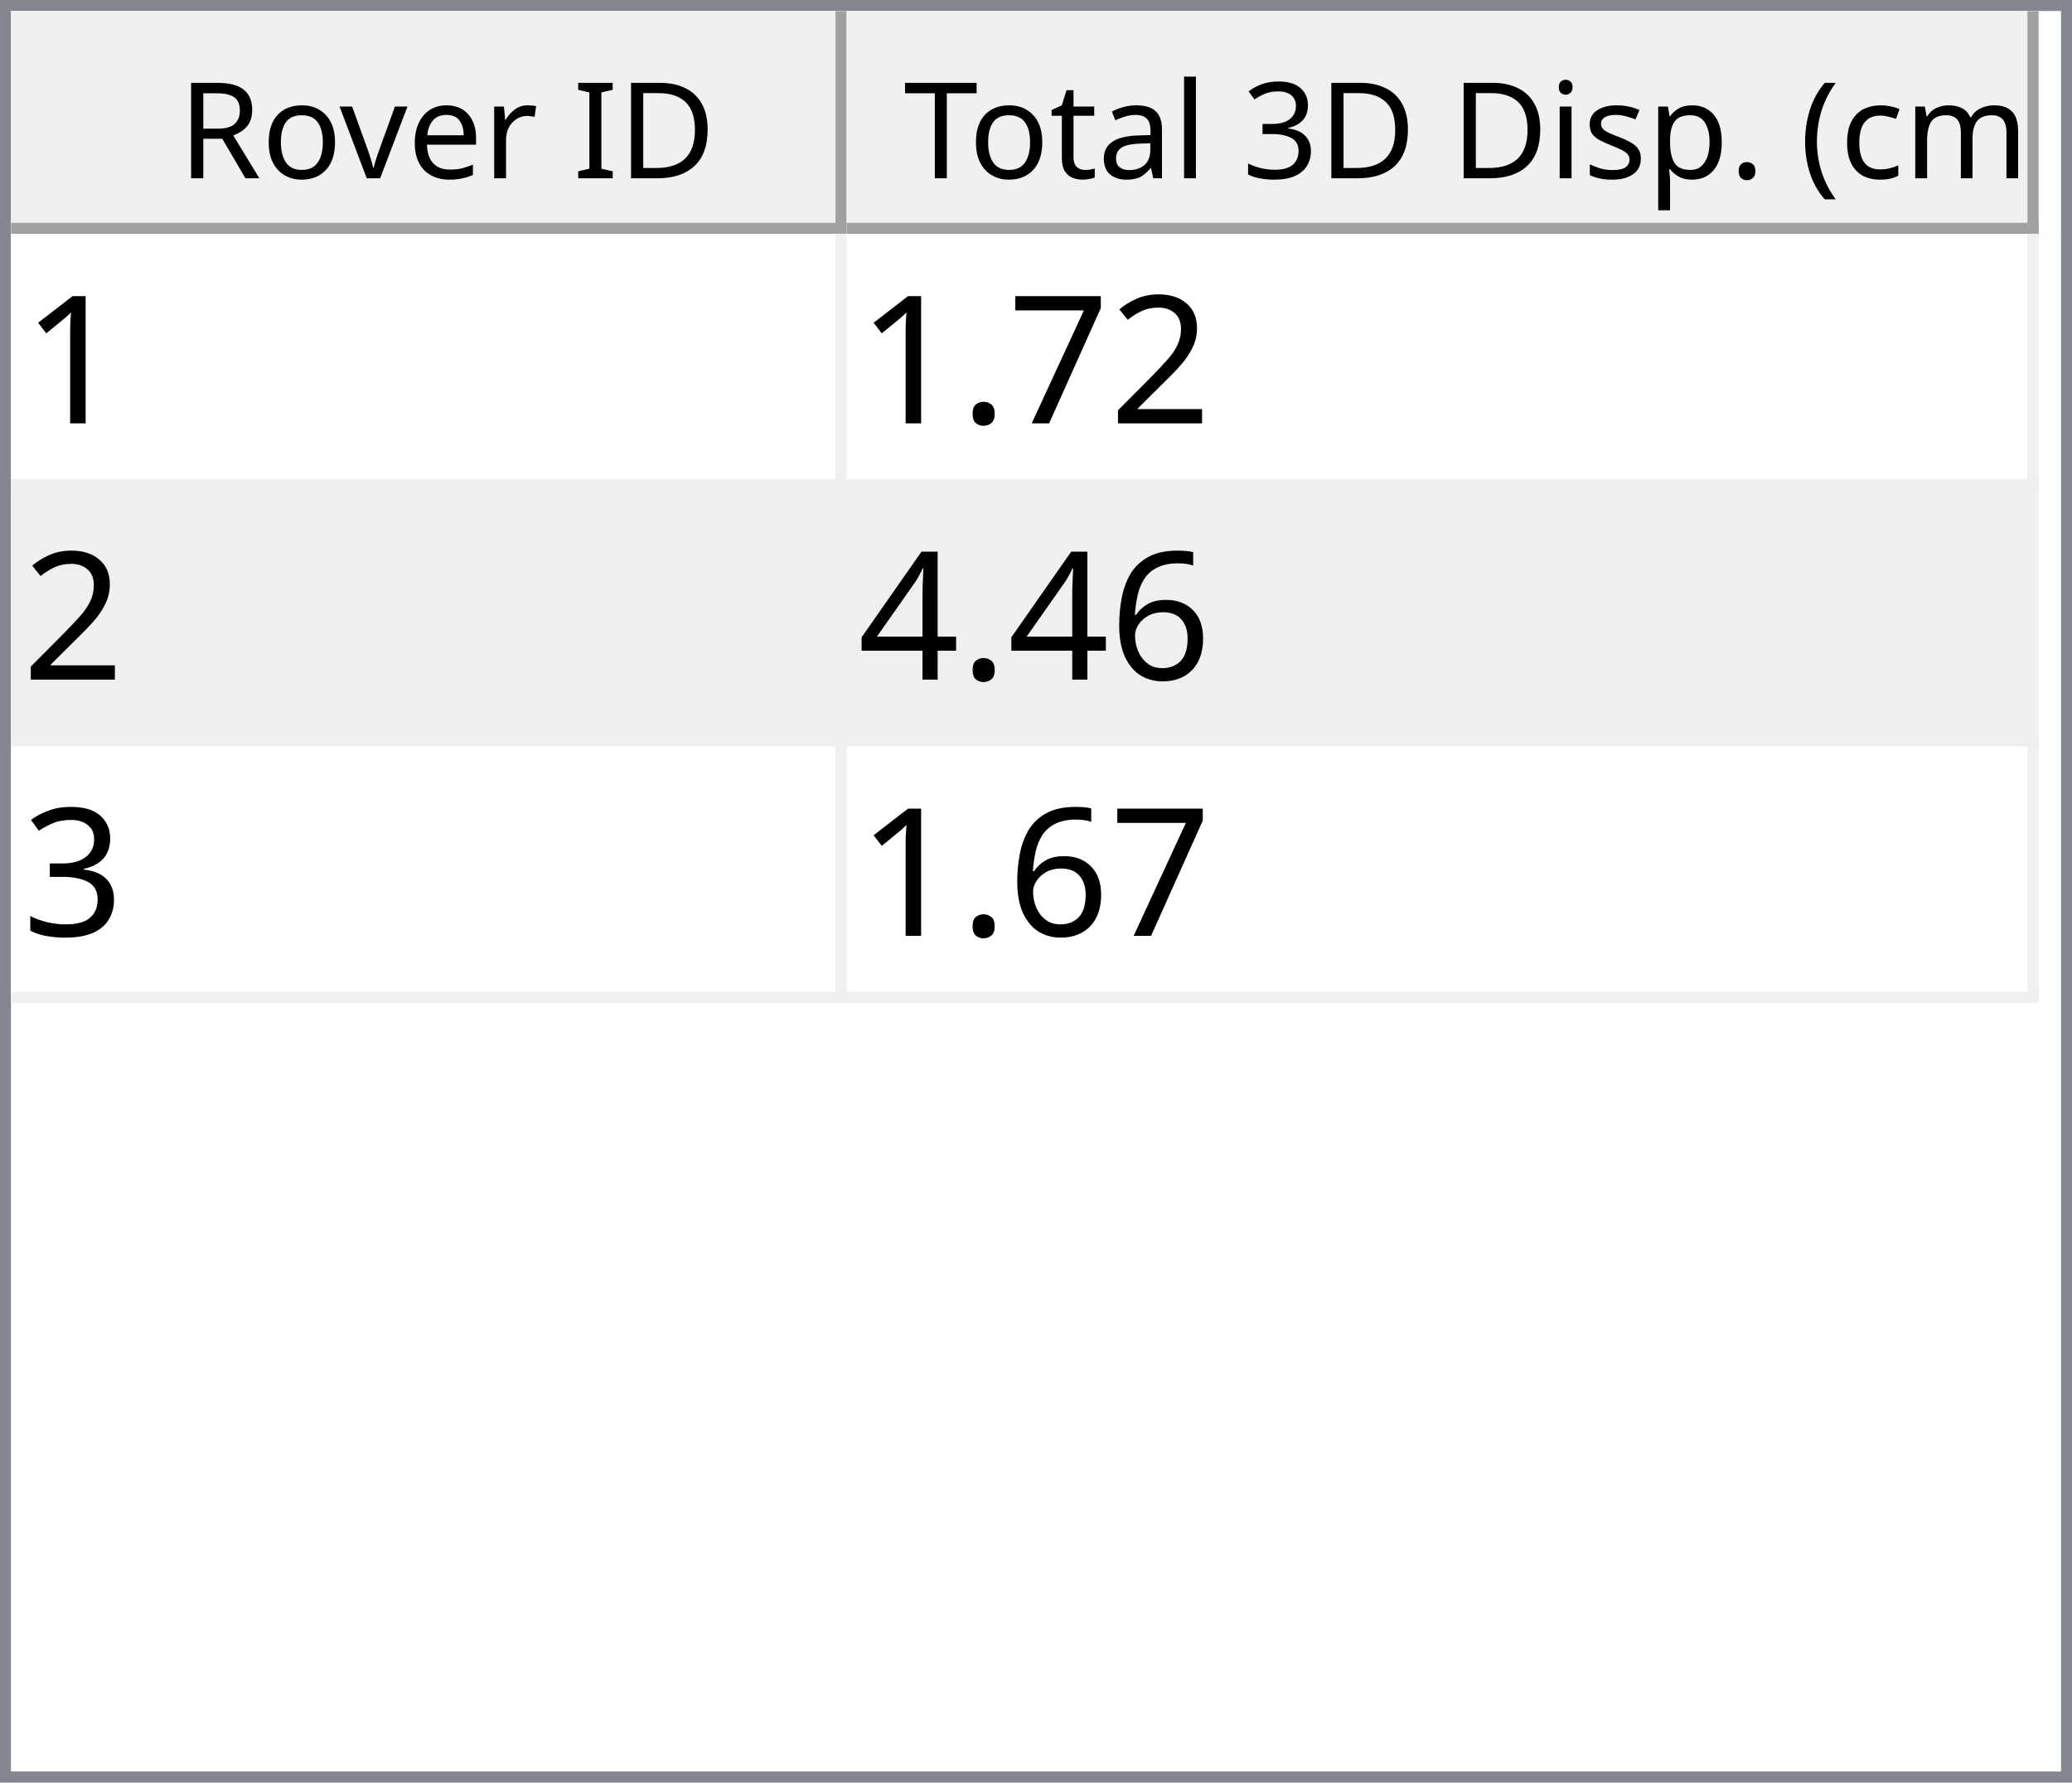
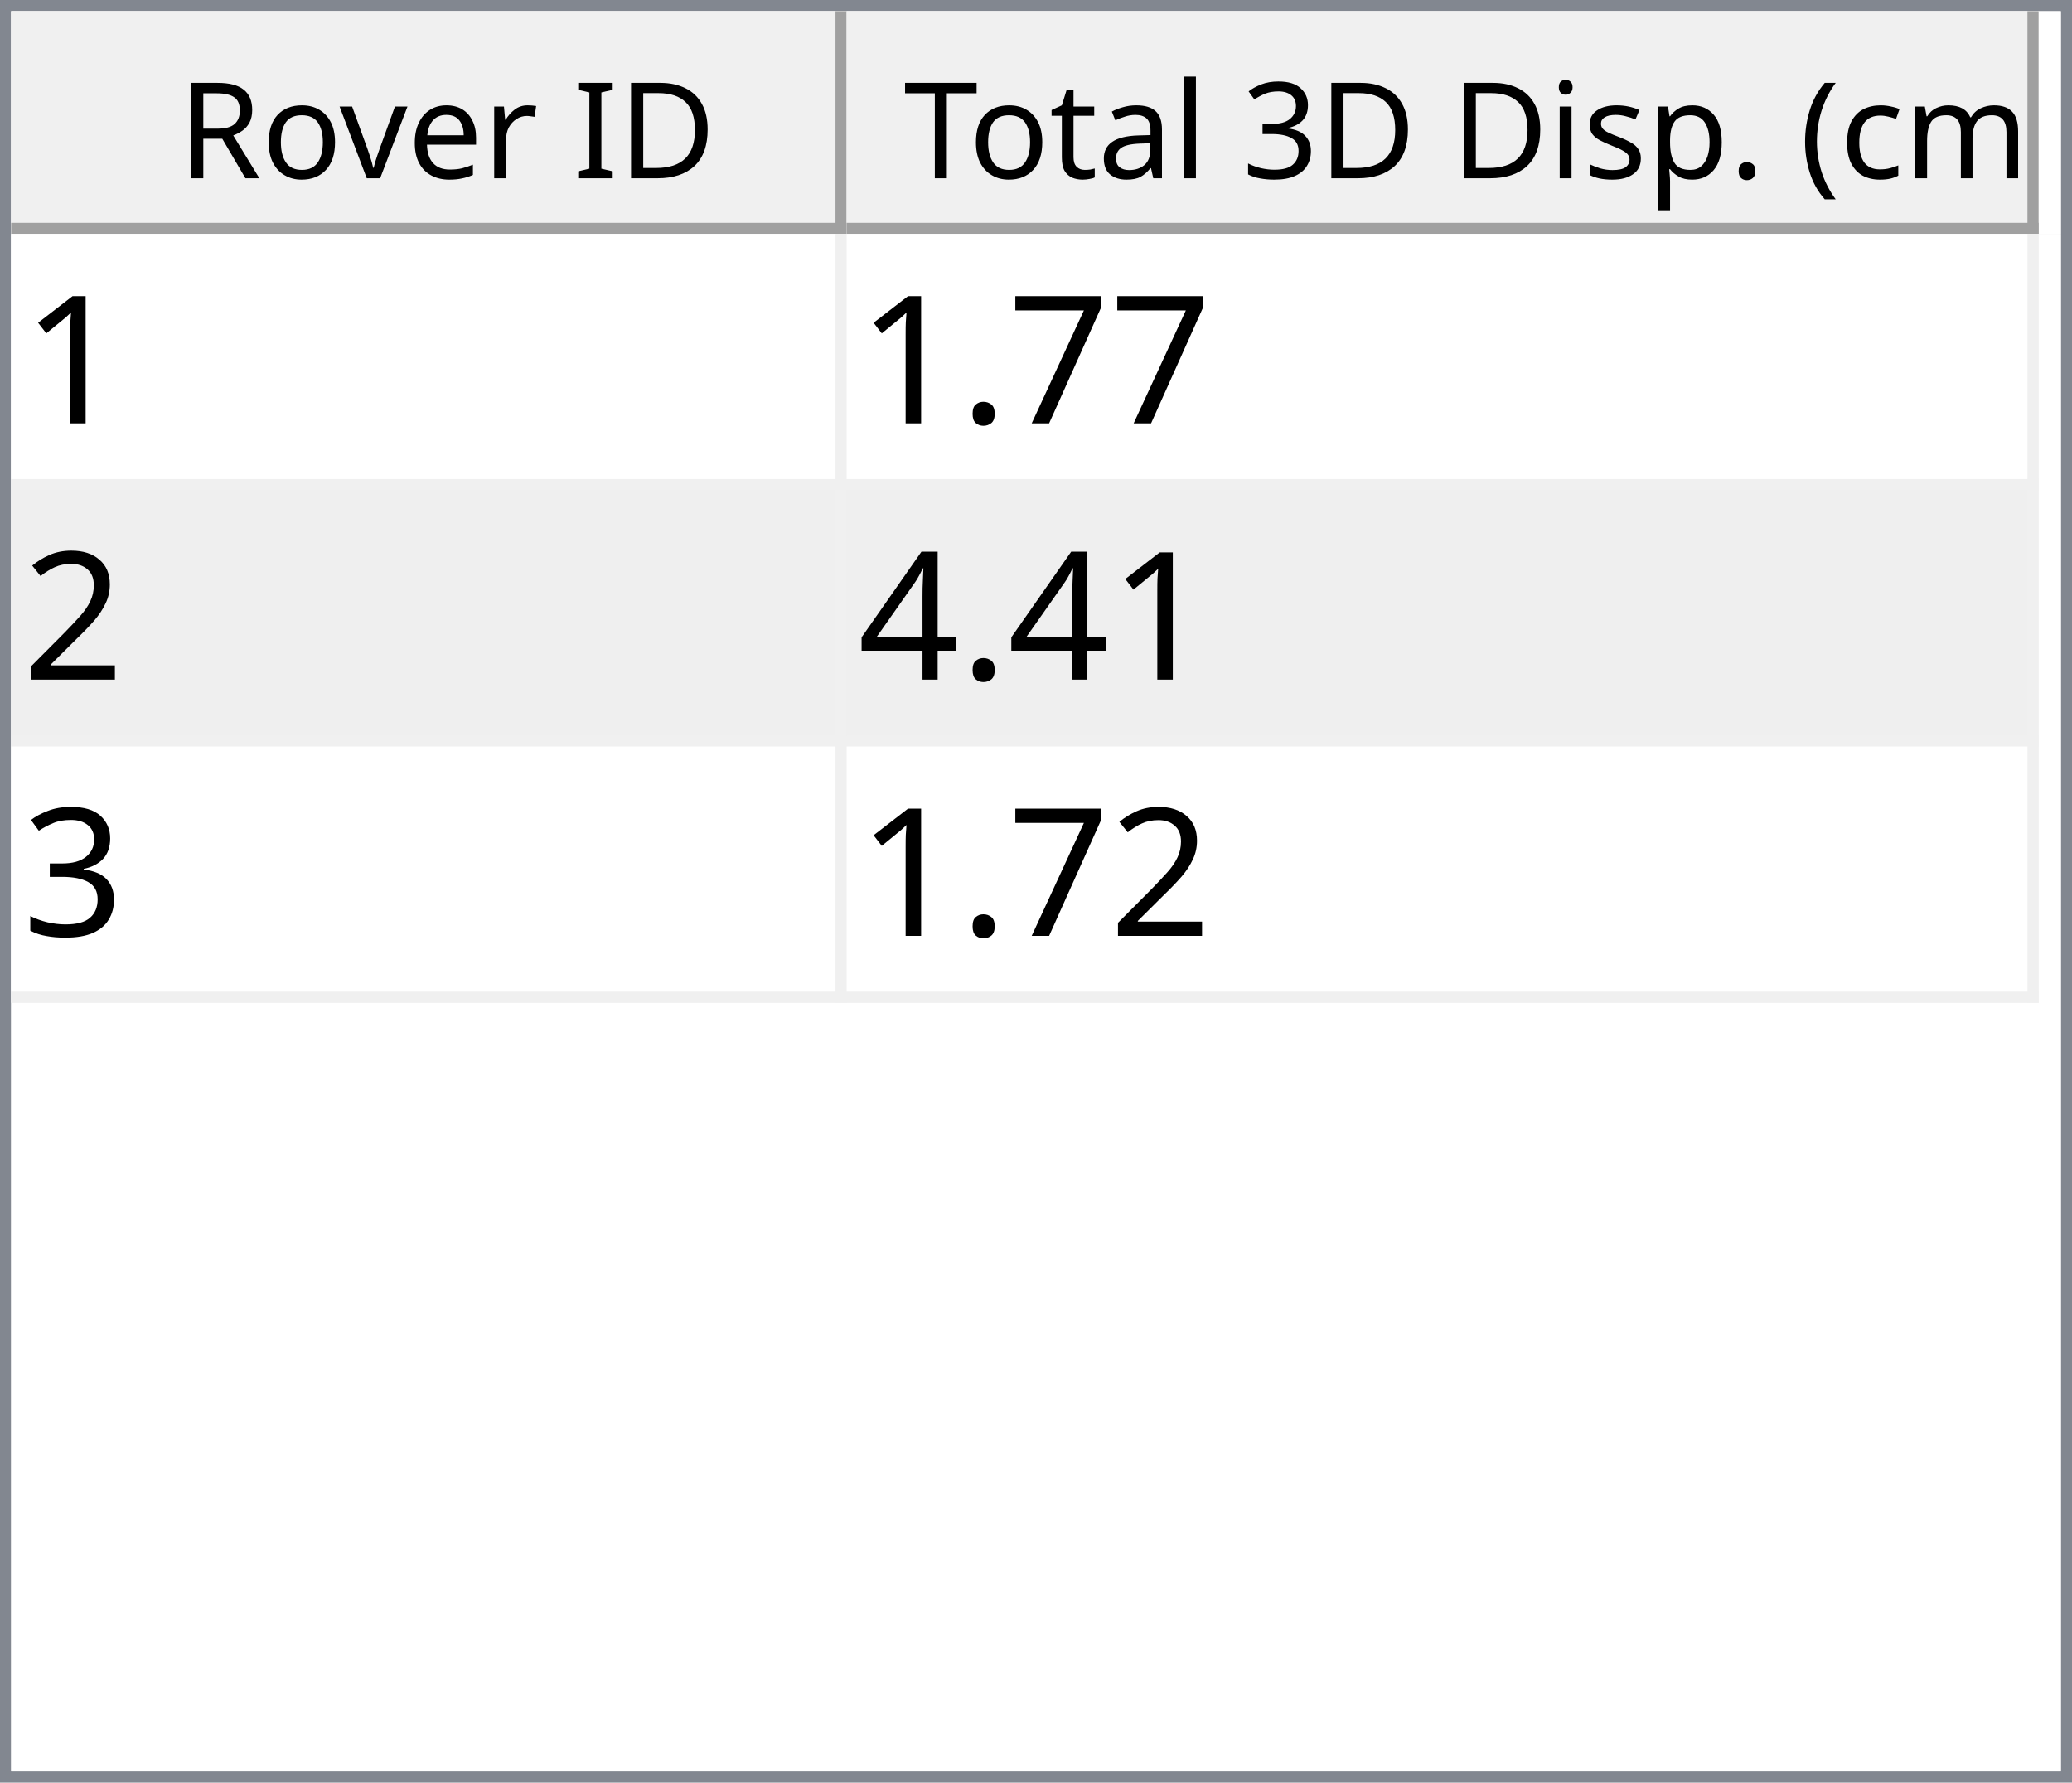
<svg xmlns="http://www.w3.org/2000/svg" style="fill-opacity:1; color-rendering:auto; color-interpolation:auto; text-rendering:auto; stroke:black; stroke-linecap:square; stroke-miterlimit:10; shape-rendering:auto; stroke-opacity:1; fill:black; stroke-dasharray:none; font-weight:normal; stroke-width:1; font-family:'Dialog'; font-style:normal; stroke-linejoin:miter; font-size:12px; stroke-dashoffset:0; image-rendering:auto;" width="186" height="160">
  <defs id="genericDefs" />
  <g>
    <defs id="defs1">
      <clipPath clipPathUnits="userSpaceOnUse" id="clipPath1">
        <path d="M0 0 L186 0 L186 160 L0 160 L0 0 Z" />
      </clipPath>
      <clipPath clipPathUnits="userSpaceOnUse" id="clipPath2">
        <path d="M0 0 L0 160 L186 160 L186 0 Z" />
      </clipPath>
      <clipPath clipPathUnits="userSpaceOnUse" id="clipPath3">
        <path d="M0 0 L0 20 L184 20 L184 0 Z" />
      </clipPath>
      <clipPath clipPathUnits="userSpaceOnUse" id="clipPath4">
        <path d="M0 0 L0 20 L75 20 L75 0 Z" />
      </clipPath>
      <clipPath clipPathUnits="userSpaceOnUse" id="clipPath5">
        <path d="M1 1 L1 19 L74 19 L74 1 Z" />
      </clipPath>
      <clipPath clipPathUnits="userSpaceOnUse" id="clipPath6">
        <path d="M0 0 L0 18 L73 18 L73 0 Z" />
      </clipPath>
      <clipPath clipPathUnits="userSpaceOnUse" id="clipPath7">
        <path d="M-0.5 -0.5 L-0.5 19.5 L74.5 19.5 L74.5 -0.5 Z" />
      </clipPath>
      <clipPath clipPathUnits="userSpaceOnUse" id="clipPath8">
        <path d="M0 0 L0 20 L107 20 L107 0 Z" />
      </clipPath>
      <clipPath clipPathUnits="userSpaceOnUse" id="clipPath9">
        <path d="M1 1 L1 19 L106 19 L106 1 Z" />
      </clipPath>
      <clipPath clipPathUnits="userSpaceOnUse" id="clipPath10">
        <path d="M0 0 L0 18 L105 18 L105 0 Z" />
      </clipPath>
      <clipPath clipPathUnits="userSpaceOnUse" id="clipPath11">
        <path d="M-0.5 -0.5 L-0.5 19.5 L106.5 19.5 L106.5 -0.5 Z" />
      </clipPath>
      <clipPath clipPathUnits="userSpaceOnUse" id="clipPath12">
        <path d="M0 0 L0 138 L184 138 L184 0 Z" />
      </clipPath>
      <clipPath clipPathUnits="userSpaceOnUse" id="clipPath13">
        <path d="M0 0 L0 69 L182 69 L182 0 Z" />
      </clipPath>
      <clipPath clipPathUnits="userSpaceOnUse" id="clipPath14">
        <path d="M-0.5 -0.5 L-0.5 68.5 L181.5 68.5 L181.5 -0.5 Z" />
      </clipPath>
      <clipPath clipPathUnits="userSpaceOnUse" id="clipPath15">
        <path d="M0 0 L0 22 L74 22 L74 0 Z" />
      </clipPath>
      <clipPath clipPathUnits="userSpaceOnUse" id="clipPath16">
        <path d="M0 0 L0 22 L106 22 L106 0 Z" />
      </clipPath>
      <font horiz-adv-x="64.551" id="font1">
        <font-face ascent="107.91" descent="25.098" units-per-em="100" style="font-style:normal; font-family:Segoe UI; font-weight:normal;" />
        <missing-glyph horiz-adv-x="64.551" d="M8.109 0 L8.109 68.266 L56.453 68.266 L56.453 0 L8.109 0 ZM15.328 7.234 L49.219 7.234 L49.219 61.031 L15.328 61.031 L15.328 7.234 Z" />
        <glyph unicode="D" horiz-adv-x="70.117" d="M9.188 0 L9.188 70.016 L28.516 70.016 Q65.531 70.016 65.531 35.891 Q65.531 19.672 55.25 9.836 Q44.969 0 27.734 0 L9.188 0 ZM17.391 62.594 L17.391 7.422 L27.828 7.422 Q41.609 7.422 49.273 14.797 Q56.938 22.172 56.938 35.688 Q56.938 62.594 28.328 62.594 L17.391 62.594 Z" />
        <glyph unicode="I" horiz-adv-x="26.611" d="M17.391 0 L9.188 0 L9.188 70.016 L17.391 70.016 L17.391 0 Z" />
        <glyph unicode=" " horiz-adv-x="27.393" d="" />
        <glyph unicode="r" horiz-adv-x="34.766" d="M34.188 41.891 Q32.078 43.5 28.125 43.5 Q23 43.5 19.555 38.672 Q16.109 33.844 16.109 25.484 L16.109 0 L8.109 0 L8.109 50 L16.109 50 L16.109 39.703 L16.312 39.703 Q18.016 44.969 21.531 47.922 Q25.047 50.875 29.391 50.875 Q32.516 50.875 34.188 50.203 L34.188 41.891 Z" />
        <glyph unicode="e" horiz-adv-x="52.295" d="M48.297 23 L12.984 23 Q13.188 14.656 17.484 10.109 Q21.781 5.562 29.297 5.562 Q37.75 5.562 44.828 11.141 L44.828 3.609 Q38.234 -1.172 27.391 -1.172 Q16.797 -1.172 10.742 5.641 Q4.688 12.453 4.688 24.812 Q4.688 36.469 11.305 43.82 Q17.922 51.172 27.734 51.172 Q37.547 51.172 42.922 44.828 Q48.297 38.484 48.297 27.203 L48.297 23 ZM40.094 29.781 Q40.047 36.719 36.75 40.578 Q33.453 44.438 27.594 44.438 Q21.922 44.438 17.969 40.383 Q14.016 36.328 13.094 29.781 L40.094 29.781 Z" />
        <glyph unicode="v" horiz-adv-x="47.9" d="M47.406 50 L27.484 0 L19.625 0 L0.688 50 L9.469 50 L22.172 13.672 Q23.578 9.672 23.922 6.688 L24.125 6.688 Q24.609 10.453 25.688 13.484 L38.969 50 L47.406 50 Z" />
        <glyph unicode="o" horiz-adv-x="58.594" d="M29 -1.172 Q17.922 -1.172 11.305 5.836 Q4.688 12.844 4.688 24.422 Q4.688 37.016 11.57 44.094 Q18.453 51.172 30.172 51.172 Q41.359 51.172 47.633 44.289 Q53.906 37.406 53.906 25.203 Q53.906 13.234 47.141 6.031 Q40.375 -1.172 29 -1.172 ZM29.594 44.438 Q21.875 44.438 17.383 39.188 Q12.891 33.938 12.891 24.703 Q12.891 15.828 17.43 10.695 Q21.969 5.562 29.594 5.562 Q37.359 5.562 41.531 10.594 Q45.703 15.625 45.703 24.906 Q45.703 34.281 41.531 39.359 Q37.359 44.438 29.594 44.438 Z" />
        <glyph unicode="R" horiz-adv-x="59.814" d="M59.375 0 L49.609 0 L37.891 19.625 Q36.281 22.359 34.766 24.289 Q33.25 26.219 31.664 27.438 Q30.078 28.656 28.25 29.219 Q26.422 29.781 24.125 29.781 L17.391 29.781 L17.391 0 L9.188 0 L9.188 70.016 L30.078 70.016 Q34.672 70.016 38.555 68.867 Q42.438 67.719 45.289 65.375 Q48.141 63.031 49.758 59.547 Q51.375 56.062 51.375 51.375 Q51.375 47.703 50.273 44.656 Q49.172 41.609 47.148 39.211 Q45.125 36.812 42.266 35.133 Q39.406 33.453 35.844 32.516 L35.844 32.328 Q37.594 31.547 38.891 30.547 Q40.188 29.547 41.359 28.18 Q42.531 26.812 43.68 25.078 Q44.828 23.344 46.234 21.047 L59.375 0 ZM17.391 62.594 L17.391 37.203 L28.516 37.203 Q31.594 37.203 34.203 38.133 Q36.812 39.062 38.719 40.797 Q40.625 42.531 41.703 45.047 Q42.781 47.562 42.781 50.688 Q42.781 56.297 39.141 59.445 Q35.5 62.594 28.609 62.594 L17.391 62.594 Z" />
        <glyph unicode=")" horiz-adv-x="30.176" d="M8.297 -15.922 L1.172 -15.922 Q16.406 2.344 16.406 26.812 Q16.406 51.469 1.078 70.016 L8.297 70.016 Q23.531 52.156 23.531 26.703 Q23.531 1.375 8.297 -15.922 Z" />
        <glyph unicode="m" horiz-adv-x="86.133" d="M79.109 0 L71.094 0 L71.094 28.719 Q71.094 37.016 68.531 40.727 Q65.969 44.438 59.906 44.438 Q54.781 44.438 51.195 39.75 Q47.609 35.062 47.609 28.516 L47.609 0 L39.594 0 L39.594 29.688 Q39.594 44.438 28.219 44.438 Q22.953 44.438 19.531 40.016 Q16.109 35.594 16.109 28.516 L16.109 0 L8.109 0 L8.109 50 L16.109 50 L16.109 42.094 L16.312 42.094 Q21.625 51.172 31.844 51.172 Q36.969 51.172 40.773 48.312 Q44.578 45.453 46 40.828 Q51.562 51.172 62.594 51.172 Q79.109 51.172 79.109 30.812 L79.109 0 Z" />
        <glyph unicode="c" horiz-adv-x="46.191" d="M42.188 2.297 Q36.422 -1.172 28.516 -1.172 Q17.828 -1.172 11.258 5.789 Q4.688 12.75 4.688 23.828 Q4.688 36.188 11.766 43.68 Q18.844 51.172 30.672 51.172 Q37.25 51.172 42.281 48.734 L42.281 40.531 Q36.719 44.438 30.375 44.438 Q22.703 44.438 17.797 38.945 Q12.891 33.453 12.891 24.516 Q12.891 15.719 17.508 10.641 Q22.125 5.562 29.891 5.562 Q36.422 5.562 42.188 9.906 L42.188 2.297 Z" />
        <glyph unicode="(" horiz-adv-x="30.176" d="M29.109 -15.922 L21.969 -15.922 Q6.844 1.375 6.844 26.703 Q6.844 52.156 21.969 70.016 L29.203 70.016 Q13.875 51.469 13.875 26.812 Q13.875 2.344 29.109 -15.922 Z" />
        <glyph unicode="." horiz-adv-x="21.68" d="M10.891 -1.078 Q8.641 -1.078 7.055 0.539 Q5.469 2.156 5.469 4.391 Q5.469 6.641 7.055 8.273 Q8.641 9.906 10.891 9.906 Q13.188 9.906 14.797 8.273 Q16.406 6.641 16.406 4.391 Q16.406 2.156 14.797 0.539 Q13.188 -1.078 10.891 -1.078 Z" />
        <glyph unicode="p" horiz-adv-x="58.789" d="M16.312 7.234 L16.109 7.234 L16.109 -23 L8.109 -23 L8.109 50 L16.109 50 L16.109 41.219 L16.312 41.219 Q22.219 51.172 33.594 51.172 Q43.266 51.172 48.688 44.461 Q54.109 37.75 54.109 26.469 Q54.109 13.922 48 6.375 Q41.891 -1.172 31.297 -1.172 Q21.578 -1.172 16.312 7.234 ZM16.109 27.391 L16.109 20.406 Q16.109 14.203 20.141 9.883 Q24.172 5.562 30.375 5.562 Q37.641 5.562 41.773 11.133 Q45.906 16.703 45.906 26.609 Q45.906 34.969 42.047 39.703 Q38.188 44.438 31.594 44.438 Q24.609 44.438 20.359 39.578 Q16.109 34.719 16.109 27.391 Z" />
        <glyph unicode="s" horiz-adv-x="42.432" d="M5.078 1.812 L5.078 10.406 Q11.625 5.562 19.484 5.562 Q30.031 5.562 30.031 12.594 Q30.031 14.594 29.125 15.992 Q28.219 17.391 26.68 18.461 Q25.141 19.531 23.07 20.383 Q21 21.234 18.609 22.172 Q15.281 23.484 12.766 24.828 Q10.25 26.172 8.57 27.859 Q6.891 29.547 6.031 31.695 Q5.172 33.844 5.172 36.719 Q5.172 40.234 6.789 42.945 Q8.406 45.656 11.086 47.484 Q13.766 49.312 17.211 50.242 Q20.656 51.172 24.312 51.172 Q30.812 51.172 35.938 48.922 L35.938 40.828 Q30.422 44.438 23.25 44.438 Q21 44.438 19.195 43.922 Q17.391 43.406 16.094 42.477 Q14.797 41.547 14.086 40.258 Q13.375 38.969 13.375 37.406 Q13.375 35.453 14.086 34.133 Q14.797 32.812 16.164 31.789 Q17.531 30.766 19.484 29.938 Q21.438 29.109 23.922 28.125 Q27.25 26.859 29.883 25.516 Q32.516 24.172 34.375 22.484 Q36.234 20.797 37.234 18.602 Q38.234 16.406 38.234 13.375 Q38.234 9.672 36.602 6.938 Q34.969 4.203 32.234 2.398 Q29.5 0.594 25.93 -0.289 Q22.359 -1.172 18.453 -1.172 Q10.75 -1.172 5.078 1.812 Z" />
        <glyph unicode="i" horiz-adv-x="24.219" d="M12.203 62.703 Q10.062 62.703 8.547 64.164 Q7.031 65.625 7.031 67.875 Q7.031 70.125 8.547 71.609 Q10.062 73.094 12.203 73.094 Q14.406 73.094 15.945 71.609 Q17.484 70.125 17.484 67.875 Q17.484 65.719 15.945 64.211 Q14.406 62.703 12.203 62.703 ZM16.109 0 L8.109 0 L8.109 50 L16.109 50 L16.109 0 Z" />
        <glyph unicode="3" horiz-adv-x="53.906" d="M46.531 19.828 Q46.531 15.094 44.75 11.211 Q42.969 7.328 39.719 4.57 Q36.469 1.812 31.93 0.297 Q27.391 -1.219 21.922 -1.219 Q11.922 -1.219 6 2.594 L6 11.188 Q13.094 5.609 22.219 5.609 Q25.875 5.609 28.828 6.539 Q31.781 7.469 33.906 9.227 Q36.031 10.984 37.18 13.477 Q38.328 15.969 38.328 19.094 Q38.328 32.812 18.797 32.812 L12.984 32.812 L12.984 39.594 L18.5 39.594 Q35.797 39.594 35.797 52.484 Q35.797 64.406 22.609 64.406 Q15.188 64.406 8.688 59.422 L8.688 67.188 Q15.375 71.188 24.609 71.188 Q29 71.188 32.57 69.969 Q36.141 68.75 38.68 66.555 Q41.219 64.359 42.609 61.281 Q44 58.203 44 54.5 Q44 40.672 30.031 36.719 L30.031 36.531 Q33.594 36.141 36.625 34.797 Q39.656 33.453 41.852 31.305 Q44.047 29.156 45.289 26.25 Q46.531 23.344 46.531 19.828 Z" />
        <glyph unicode="l" horiz-adv-x="24.219" d="M16.109 0 L8.109 0 L8.109 74.031 L16.109 74.031 L16.109 0 Z" />
        <glyph unicode="a" horiz-adv-x="50.879" d="M43.891 0 L35.891 0 L35.891 7.812 L35.688 7.812 Q30.469 -1.172 20.312 -1.172 Q12.844 -1.172 8.617 2.781 Q4.391 6.734 4.391 13.281 Q4.391 27.297 20.906 29.594 L35.891 31.688 Q35.891 44.438 25.594 44.438 Q16.547 44.438 9.281 38.281 L9.281 46.484 Q16.656 51.172 26.266 51.172 Q43.891 51.172 43.891 32.516 L43.891 0 ZM35.891 25.297 L23.828 23.641 Q18.266 22.859 15.43 20.875 Q12.594 18.891 12.594 13.875 Q12.594 10.203 15.211 7.883 Q17.828 5.562 22.172 5.562 Q28.125 5.562 32.008 9.742 Q35.891 13.922 35.891 20.312 L35.891 25.297 Z" />
        <glyph unicode="t" horiz-adv-x="33.887" d="M31.297 0.484 Q28.469 -1.078 23.828 -1.078 Q10.688 -1.078 10.688 13.578 L10.688 43.172 L2.094 43.172 L2.094 50 L10.688 50 L10.688 62.203 L18.703 64.797 L18.703 50 L31.297 50 L31.297 43.172 L18.703 43.172 L18.703 14.984 Q18.703 9.969 20.414 7.82 Q22.125 5.672 26.078 5.672 Q29.109 5.672 31.297 7.328 L31.297 0.484 Z" />
        <glyph unicode="T" horiz-adv-x="52.393" d="M50.594 62.594 L30.375 62.594 L30.375 0 L22.172 0 L22.172 62.594 L2 62.594 L2 70.016 L50.594 70.016 L50.594 62.594 Z" />
      </font>
      <font horiz-adv-x="75.0" id="font2">
        <font-face ascent="100.537" descent="21.973" units-per-em="100" style="font-style:normal; font-family:sans-serif; font-weight:normal;" />
        <missing-glyph horiz-adv-x="75.0" d="M12.5 0 L12.5 62.5 L62.5 62.5 L62.5 0 L12.5 0 ZM14.062 1.562 L60.938 1.562 L60.938 60.938 L14.062 60.938 L14.062 1.562 Z" />
        <glyph unicode="1" horiz-adv-x="55.615" d="M37.25 0 L28.469 0 L28.469 56 Q25.297 52.984 20.141 49.953 Q14.984 46.922 10.891 45.406 L10.891 53.906 Q18.266 57.375 23.781 62.305 Q29.297 67.234 31.594 71.875 L37.25 71.875 L37.25 0 Z" />
-         <glyph unicode="2" horiz-adv-x="55.615" d="M50.344 8.453 L50.344 0 L3.031 0 Q2.938 3.172 4.047 6.109 Q5.859 10.938 9.836 15.625 Q13.812 20.312 21.344 26.469 Q33.016 36.031 37.117 41.625 Q41.219 47.219 41.219 52.203 Q41.219 57.422 37.477 61.008 Q33.734 64.594 27.734 64.594 Q21.391 64.594 17.578 60.789 Q13.766 56.984 13.719 50.25 L4.688 51.172 Q5.609 61.281 11.664 66.578 Q17.719 71.875 27.938 71.875 Q38.234 71.875 44.242 66.164 Q50.25 60.453 50.25 52 Q50.25 47.703 48.492 43.555 Q46.734 39.406 42.656 34.812 Q38.578 30.219 29.109 22.219 Q21.188 15.578 18.945 13.211 Q16.703 10.844 15.234 8.453 L50.344 8.453 Z" />
        <glyph unicode="7" horiz-adv-x="55.615" d="M4.734 62.203 L4.734 70.656 L51.078 70.656 L51.078 63.812 Q44.234 56.547 37.523 44.484 Q30.812 32.422 27.156 19.672 Q24.516 10.688 23.781 0 L14.75 0 Q14.891 8.453 18.062 20.414 Q21.234 32.375 27.172 43.484 Q33.109 54.594 39.797 62.203 L4.734 62.203 Z" />
        <glyph unicode="." horiz-adv-x="27.783" d="M9.078 0 L9.078 10.016 L19.094 10.016 L19.094 0 L9.078 0 Z" />
-         <glyph unicode="6" horiz-adv-x="55.615" d="M49.75 54.047 L41.016 53.375 Q39.844 58.547 37.703 60.891 Q34.125 64.656 28.906 64.656 Q24.703 64.656 21.531 62.312 Q17.391 59.281 14.992 53.469 Q12.594 47.656 12.5 36.922 Q15.672 41.75 20.266 44.094 Q24.859 46.438 29.891 46.438 Q38.672 46.438 44.852 39.969 Q51.031 33.5 51.031 23.25 Q51.031 16.5 48.125 10.719 Q45.219 4.938 40.141 1.859 Q35.062 -1.219 28.609 -1.219 Q17.625 -1.219 10.695 6.859 Q3.766 14.938 3.766 33.5 Q3.766 54.25 11.422 63.672 Q18.109 71.875 29.438 71.875 Q37.891 71.875 43.289 67.141 Q48.688 62.406 49.75 54.047 ZM13.875 23.188 Q13.875 18.656 15.797 14.508 Q17.719 10.359 21.188 8.18 Q24.656 6 28.469 6 Q34.031 6 38.039 10.492 Q42.047 14.984 42.047 22.703 Q42.047 30.125 38.086 34.398 Q34.125 38.672 28.125 38.672 Q22.172 38.672 18.023 34.398 Q13.875 30.125 13.875 23.188 Z" />
+         <glyph unicode="2" horiz-adv-x="55.615" d="M50.344 8.453 L50.344 0 L3.031 0 Q2.938 3.172 4.047 6.109 Q5.859 10.938 9.836 15.625 Q13.812 20.312 21.344 26.469 Q33.016 36.031 37.117 41.625 Q41.219 47.219 41.219 52.203 Q41.219 57.422 37.477 61.008 Q33.734 64.594 27.734 64.594 Q21.391 64.594 17.578 60.789 Q13.766 56.984 13.719 50.25 L4.688 51.172 Q5.609 61.281 11.664 66.578 Q17.719 71.875 27.938 71.875 Q38.234 71.875 44.242 66.164 Q50.25 60.453 50.25 52 Q50.25 47.703 48.492 43.555 Q46.734 39.406 42.656 34.812 Q38.578 30.219 29.109 22.219 Q21.188 15.578 18.945 13.211 Q16.703 10.844 15.234 8.453 L50.344 8.453 Z" />
        <glyph unicode="4" horiz-adv-x="55.615" d="M32.328 0 L32.328 17.141 L1.266 17.141 L1.266 25.203 L33.938 71.578 L41.109 71.578 L41.109 25.203 L50.781 25.203 L50.781 17.141 L41.109 17.141 L41.109 0 L32.328 0 ZM32.328 25.203 L32.328 57.469 L9.906 25.203 L32.328 25.203 Z" />
        <glyph unicode="3" horiz-adv-x="55.615" d="M4.203 18.891 L12.984 20.062 Q14.5 12.594 18.141 9.297 Q21.781 6 27 6 Q33.203 6 37.477 10.297 Q41.75 14.594 41.75 20.953 Q41.75 27 37.797 30.93 Q33.844 34.859 27.734 34.859 Q25.25 34.859 21.531 33.891 L22.516 41.609 Q23.391 41.5 23.922 41.5 Q29.547 41.5 34.039 44.43 Q38.531 47.359 38.531 53.469 Q38.531 58.297 35.258 61.477 Q31.984 64.656 26.812 64.656 Q21.688 64.656 18.266 61.43 Q14.844 58.203 13.875 51.766 L5.078 53.328 Q6.688 62.156 12.398 67.016 Q18.109 71.875 26.609 71.875 Q32.469 71.875 37.398 69.359 Q42.328 66.844 44.945 62.5 Q47.562 58.156 47.562 53.266 Q47.562 48.641 45.07 44.828 Q42.578 41.016 37.703 38.766 Q44.047 37.312 47.562 32.695 Q51.078 28.078 51.078 21.141 Q51.078 11.766 44.242 5.25 Q37.406 -1.266 26.953 -1.266 Q17.531 -1.266 11.305 4.352 Q5.078 9.969 4.203 18.891 Z" />
      </font>
    </defs>
    <g style="fill:white; stroke:white;">
      <rect x="0" y="0" width="186" style="clip-path:url(#clipPath1); stroke:none;" height="160" />
    </g>
    <g style="fill:white; text-rendering:optimizeSpeed; color-rendering:optimizeSpeed; image-rendering:optimizeSpeed; shape-rendering:crispEdges; stroke:white; color-interpolation:sRGB;">
      <rect x="0" width="186" height="160" y="0" style="stroke:none;" />
      <path style="stroke:none;" d="M0 160 L186 160 L186 0 L0 0 Z" />
    </g>
    <g style="fill:rgb(240,240,240); font-family:'Segoe UI'; stroke:rgb(240,240,240);">
      <rect x="0" y="0" width="186" style="clip-path:url(#clipPath2); stroke:none;" height="160" />
    </g>
    <g style="fill:rgb(130,135,144); font-family:'Segoe UI'; stroke:rgb(130,135,144);">
      <path d="M0 0 L186 0 L186 160 L0 160 L0 0 ZM1 1 L185 1 L185 159 L1 159 L1 1 Z" style="fill-rule:evenodd; clip-path:url(#clipPath2); stroke:none;" />
    </g>
    <g style="fill:white; font-family:'Segoe UI'; stroke:white;" transform="translate(1,1)">
      <rect x="0" y="0" width="184" style="clip-path:url(#clipPath3); stroke:none;" height="20" />
    </g>
    <g style="fill:rgb(240,240,240); font-family:'Segoe UI'; stroke:rgb(240,240,240);" transform="translate(1,1)">
      <rect x="0" y="0" width="75" style="clip-path:url(#clipPath4); stroke:none;" height="20" />
    </g>
    <g style="font-family:'Segoe UI';" transform="translate(2,2)">
      <text x="14" xml:space="preserve" y="14" style="clip-path:url(#clipPath6); stroke:none;">Rover ID</text>
    </g>
    <g style="fill:rgb(160,160,160); font-family:'Segoe UI'; stroke:rgb(160,160,160); stroke-linejoin:bevel;" transform="translate(1.5,1.5)">
      <line x1="74" x2="74" y1="0" style="fill:none; clip-path:url(#clipPath7);" y2="19" />
    </g>
    <g style="fill:rgb(160,160,160); font-family:'Segoe UI'; stroke:rgb(160,160,160); stroke-linejoin:bevel;" transform="matrix(1,0,0,1,1,1) translate(0.5,0.5)">
      <line x1="0" x2="74" y1="19" style="fill:none; clip-path:url(#clipPath7);" y2="19" />
    </g>
    <g style="fill:rgb(240,240,240); font-family:'Segoe UI'; stroke:rgb(240,240,240);" transform="translate(76,1)">
      <rect x="0" y="0" width="107" style="clip-path:url(#clipPath8); stroke:none;" height="20" />
    </g>
    <g style="font-family:'Segoe UI';" transform="translate(77,2)">
      <text x="1" xml:space="preserve" y="14" style="clip-path:url(#clipPath10); stroke:none;"> Total 3D Disp. (cm)</text>
    </g>
    <g style="fill:rgb(160,160,160); font-family:'Segoe UI'; stroke:rgb(160,160,160); stroke-linejoin:bevel;" transform="translate(76.5,1.5)">
      <line x1="106" x2="106" y1="0" style="fill:none; clip-path:url(#clipPath11);" y2="19" />
    </g>
    <g style="fill:rgb(160,160,160); font-family:'Segoe UI'; stroke:rgb(160,160,160); stroke-linejoin:bevel;" transform="matrix(1,0,0,1,76,1) translate(0.5,0.5)">
      <line x1="0" x2="106" y1="19" style="fill:none; clip-path:url(#clipPath11);" y2="19" />
    </g>
    <g style="fill:white; font-family:'Segoe UI'; stroke:white;" transform="translate(1,21)">
      <rect x="0" y="0" width="184" style="clip-path:url(#clipPath12); stroke:none;" height="138" />
    </g>
    <g style="fill:rgb(240,240,240); font-size:16px; font-family:sans-serif; stroke:rgb(240,240,240);" transform="translate(1,21)">
      <rect x="0" y="0" width="182" style="clip-path:url(#clipPath13); stroke:none;" height="69" />
      <line transform="translate(0.5,0.5)" x1="0" x2="181" y1="22" style="clip-path:url(#clipPath14); fill:none; stroke-linejoin:bevel;" y2="22" />
    </g>
    <g transform="matrix(1,0,0,1,1,21) translate(0.5,0.5)" style="fill:rgb(240,240,240); font-size:16px; font-family:sans-serif; stroke:rgb(240,240,240); stroke-linejoin:bevel;">
      <line x1="0" x2="181" y1="45" style="fill:none; clip-path:url(#clipPath14);" y2="45" />
    </g>
    <g transform="matrix(1,0,0,1,1,21) translate(0.5,0.5)" style="fill:rgb(240,240,240); font-size:16px; font-family:sans-serif; stroke:rgb(240,240,240); stroke-linejoin:bevel;">
      <line x1="0" x2="181" y1="68" style="fill:none; clip-path:url(#clipPath14);" y2="68" />
    </g>
    <g transform="matrix(1,0,0,1,1,21) translate(0.5,0.5)" style="fill:rgb(240,240,240); font-size:16px; font-family:sans-serif; stroke:rgb(240,240,240); stroke-linejoin:bevel;">
      <line x1="74" x2="74" y1="0" style="fill:none; clip-path:url(#clipPath14);" y2="68" />
    </g>
    <g transform="matrix(1,0,0,1,1,21) translate(0.5,0.5)" style="fill:rgb(240,240,240); font-size:16px; font-family:sans-serif; stroke:rgb(240,240,240); stroke-linejoin:bevel;">
      <line x1="181" x2="181" y1="0" style="fill:none; clip-path:url(#clipPath14);" y2="68" />
    </g>
    <g style="fill:white; font-size:16px; font-family:sans-serif; stroke:white;" transform="matrix(1,0,0,1,1,21)">
      <rect x="0" y="0" width="74" style="clip-path:url(#clipPath15); stroke:none;" height="22" />
      <text x="1" y="17" style="fill:black; clip-path:url(#clipPath15); stroke:none;" xml:space="preserve">1</text>
    </g>
    <g style="fill:white; font-size:16px; font-family:sans-serif; stroke:white;" transform="matrix(1,0,0,1,1,21) translate(75,0)">
      <rect x="0" y="0" width="106" style="clip-path:url(#clipPath16); stroke:none;" height="22" />
-       <text x="1" y="17" style="fill:black; clip-path:url(#clipPath16); stroke:none;" xml:space="preserve">1.72</text>
+       <text x="1" y="17" style="fill:black; clip-path:url(#clipPath16); stroke:none;" xml:space="preserve">1.77</text>
    </g>
    <g style="fill:rgb(239,239,239); font-size:16px; font-family:sans-serif; stroke:rgb(239,239,239);" transform="matrix(1,0,0,1,1,21) translate(0,23)">
      <rect x="0" y="0" width="74" style="clip-path:url(#clipPath15); stroke:none;" height="22" />
      <text x="1" y="17" style="fill:black; clip-path:url(#clipPath15); stroke:none;" xml:space="preserve">2</text>
    </g>
    <g style="fill:rgb(239,239,239); font-size:16px; font-family:sans-serif; stroke:rgb(239,239,239);" transform="matrix(1,0,0,1,1,21) translate(75,23)">
      <rect x="0" y="0" width="106" style="clip-path:url(#clipPath16); stroke:none;" height="22" />
-       <text x="1" y="17" style="fill:black; clip-path:url(#clipPath16); stroke:none;" xml:space="preserve">4.46</text>
+       <text x="1" y="17" style="fill:black; clip-path:url(#clipPath16); stroke:none;" xml:space="preserve">4.41</text>
    </g>
    <g style="fill:white; font-size:16px; font-family:sans-serif; stroke:white;" transform="matrix(1,0,0,1,1,21) translate(0,46)">
      <rect x="0" y="0" width="74" style="clip-path:url(#clipPath15); stroke:none;" height="22" />
      <text x="1" y="17" style="fill:black; clip-path:url(#clipPath15); stroke:none;" xml:space="preserve">3</text>
    </g>
    <g style="fill:white; font-size:16px; font-family:sans-serif; stroke:white;" transform="matrix(1,0,0,1,1,21) translate(75,46)">
      <rect x="0" y="0" width="106" style="clip-path:url(#clipPath16); stroke:none;" height="22" />
-       <text x="1" y="17" style="fill:black; clip-path:url(#clipPath16); stroke:none;" xml:space="preserve">1.67</text>
+       <text x="1" y="17" style="fill:black; clip-path:url(#clipPath16); stroke:none;" xml:space="preserve">1.72</text>
    </g>
  </g>
</svg>
